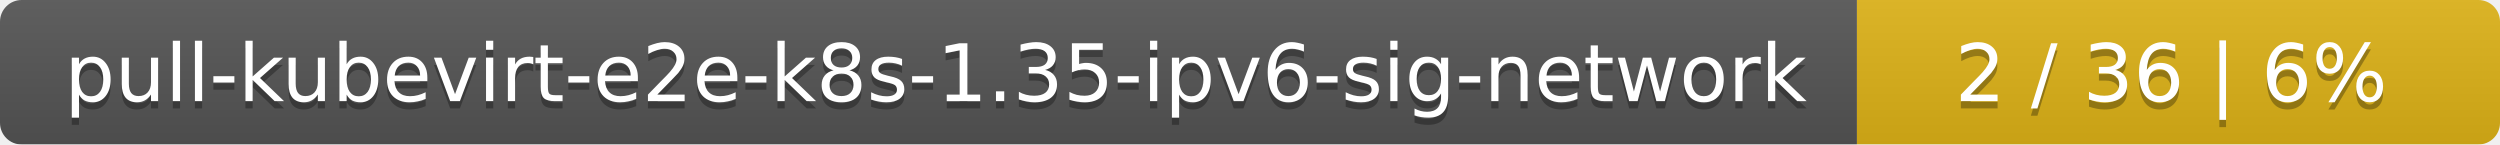
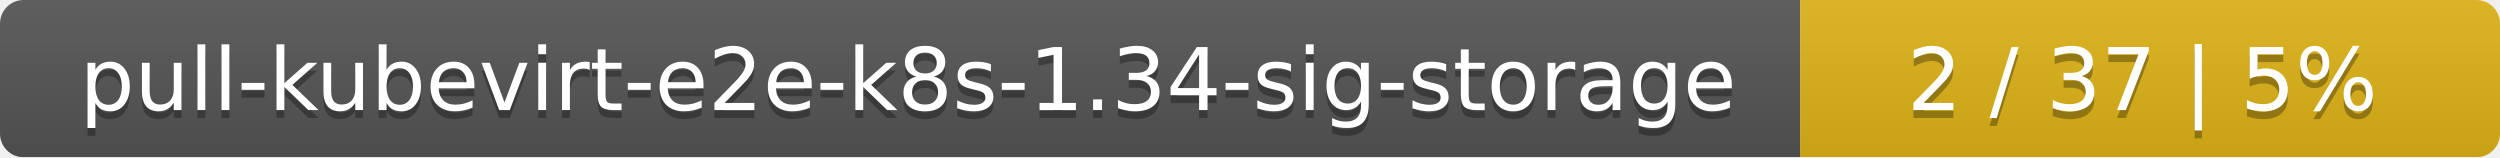
- <svg xmlns="http://www.w3.org/2000/svg" width="346" height="20">
+ <svg xmlns="http://www.w3.org/2000/svg" width="318" height="20">
  <linearGradient id="smooth" x2="0" y2="100%">
    <stop offset="0" stop-color="#bbb" stop-opacity=".1" />
    <stop offset="1" stop-opacity=".1" />
  </linearGradient>
  <mask id="round">
-     <rect width="346" height="20" rx="3" fill="#fff" />
+     <rect width="318" height="20" rx="3" fill="#fff" />
  </mask>
  <g mask="url(#round)">
-     <rect width="257" height="20" fill="#555" />
-     <rect x="257" width="89" height="20" fill="#dfb317" />
-     <rect width="346" height="20" fill="url(#smooth)" />
+     <rect width="229" height="20" fill="#555" />
+     <rect x="229" width="89" height="20" fill="#dfb317" />
+     <rect width="318" height="20" fill="url(#smooth)" />
  </g>
  <g fill="#fff" text-anchor="middle" font-family="DejaVu Sans,Verdana,Geneva,sans-serif" font-size="11">
-     <text x="129.5" y="15" fill="#010101" fill-opacity=".3">pull-kubevirt-e2e-k8s-1.35-ipv6-sig-network</text>
-     <text x="129.5" y="14">pull-kubevirt-e2e-k8s-1.35-ipv6-sig-network</text>
-     <text x="300.5" y="15" fill="#010101" fill-opacity=".3">2 / 36    |    6%</text>
-     <text x="300.5" y="14">2 / 36    |    6%</text>
+     <text x="115.5" y="15" fill="#010101" fill-opacity=".3">pull-kubevirt-e2e-k8s-1.34-sig-storage</text>
+     <text x="115.5" y="14">pull-kubevirt-e2e-k8s-1.34-sig-storage</text>
+     <text x="272.5" y="15" fill="#010101" fill-opacity=".3">2 / 37    |    5%</text>
+     <text x="272.5" y="14">2 / 37    |    5%</text>
  </g>
</svg>
